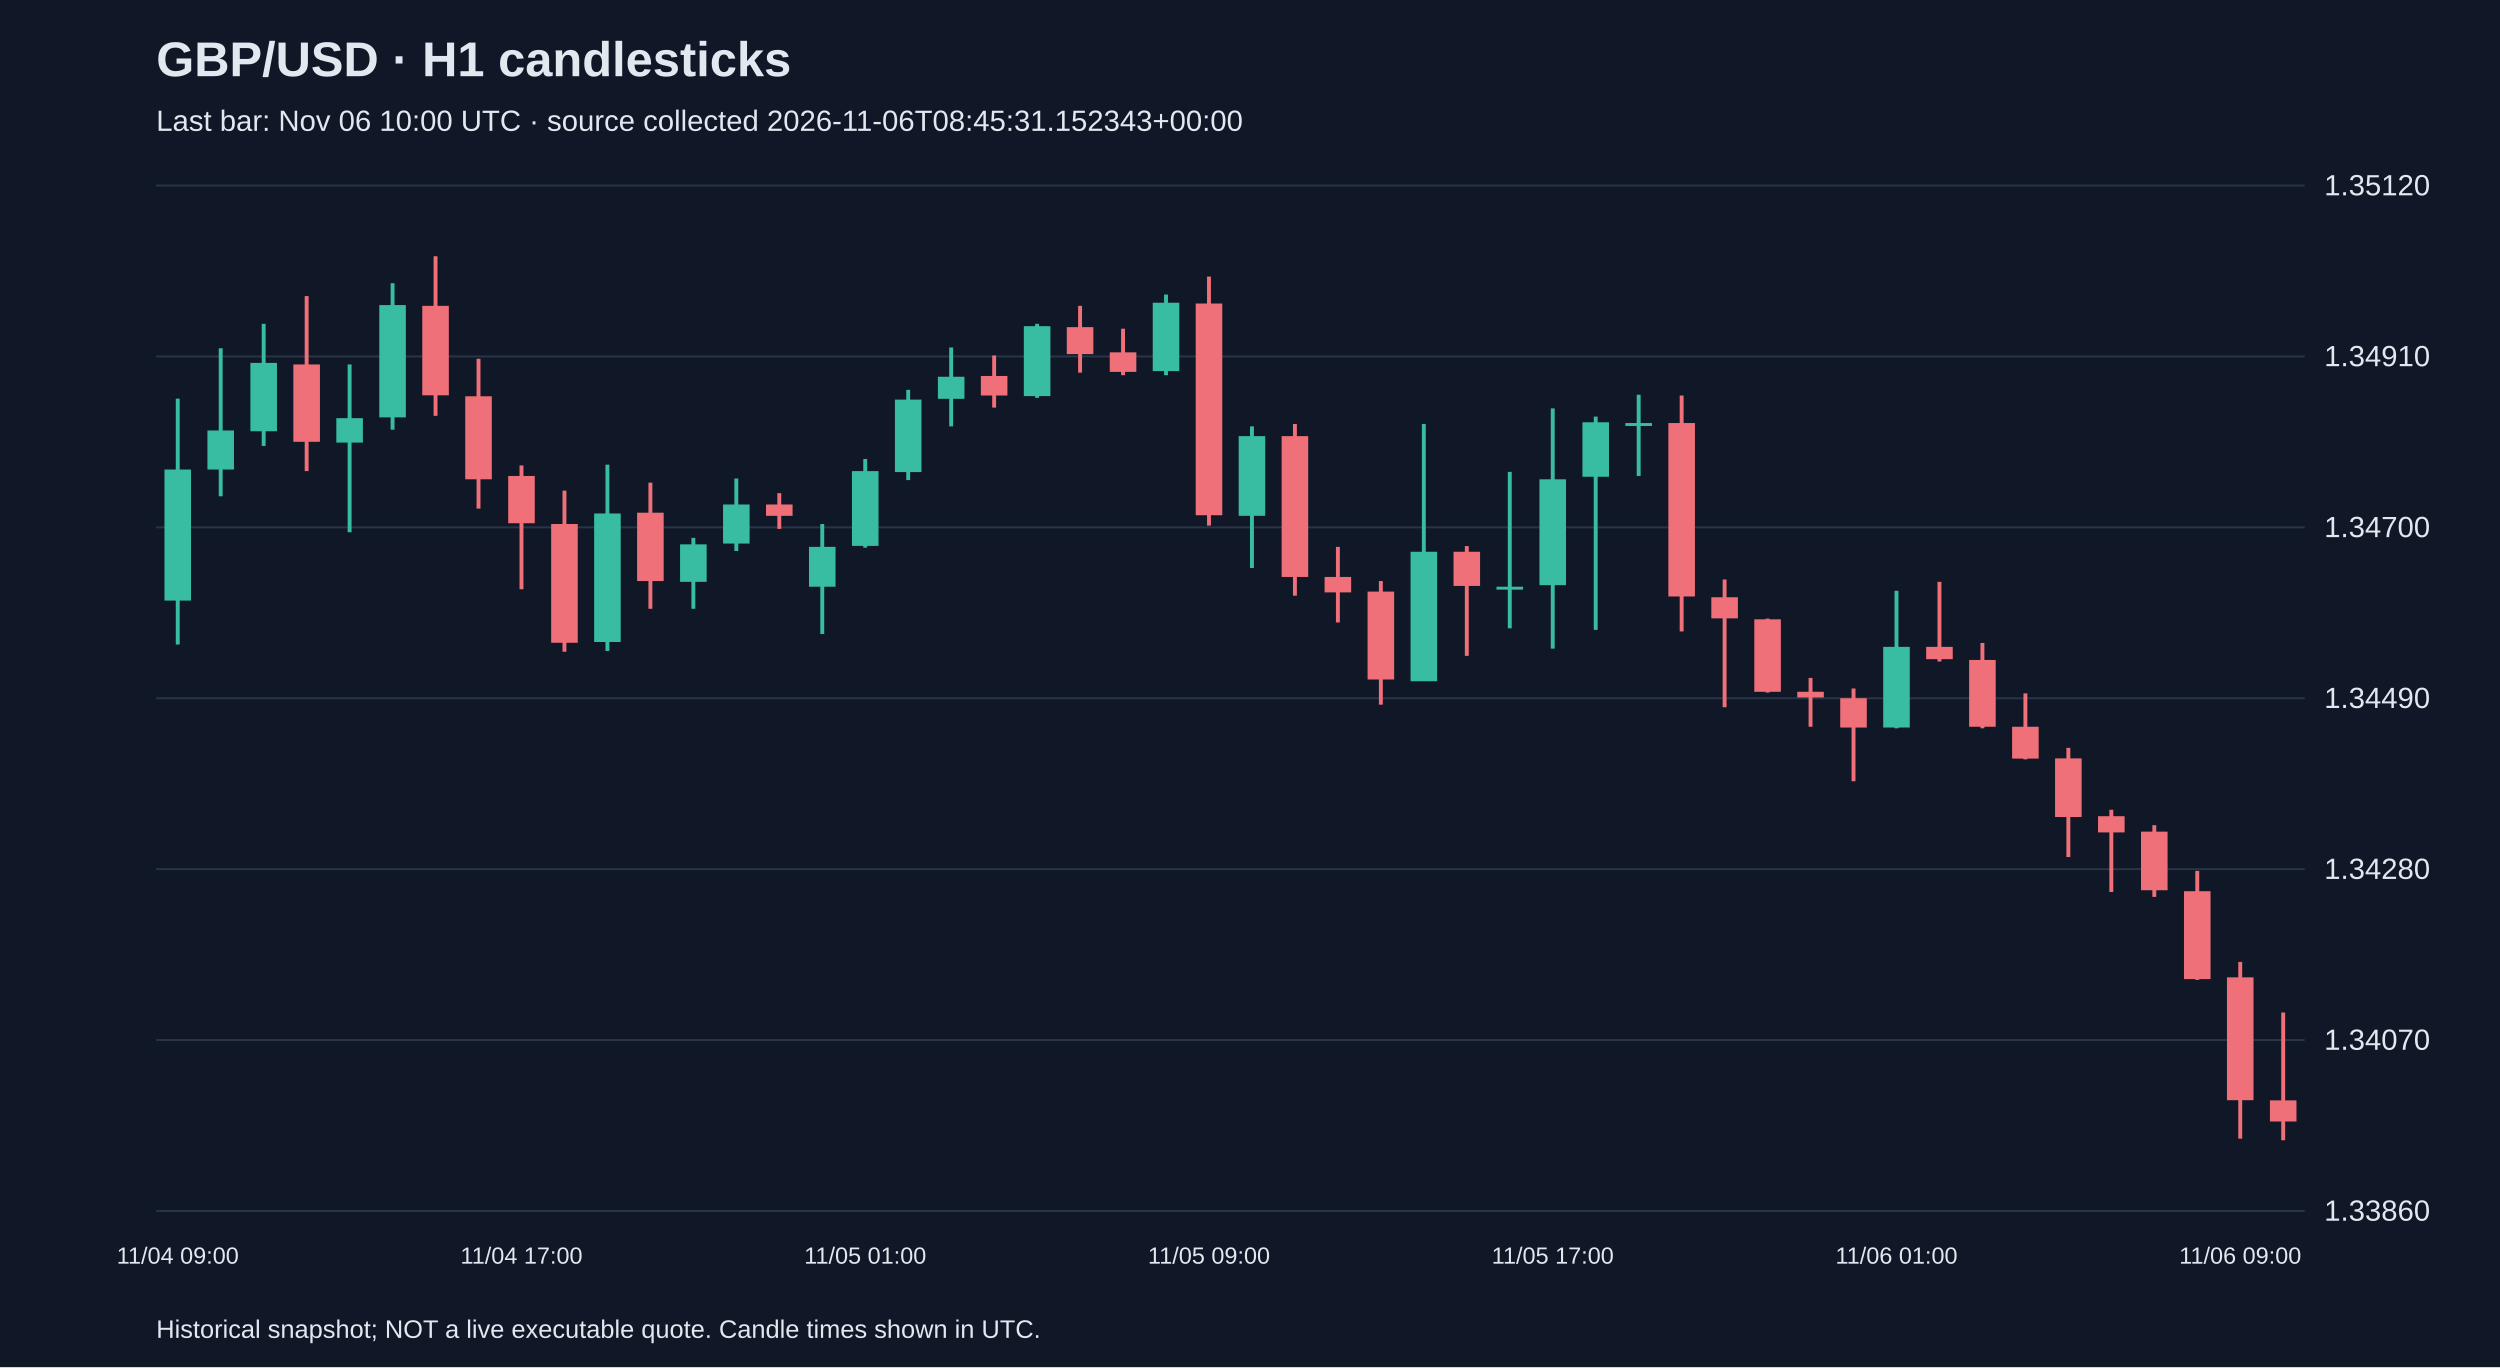
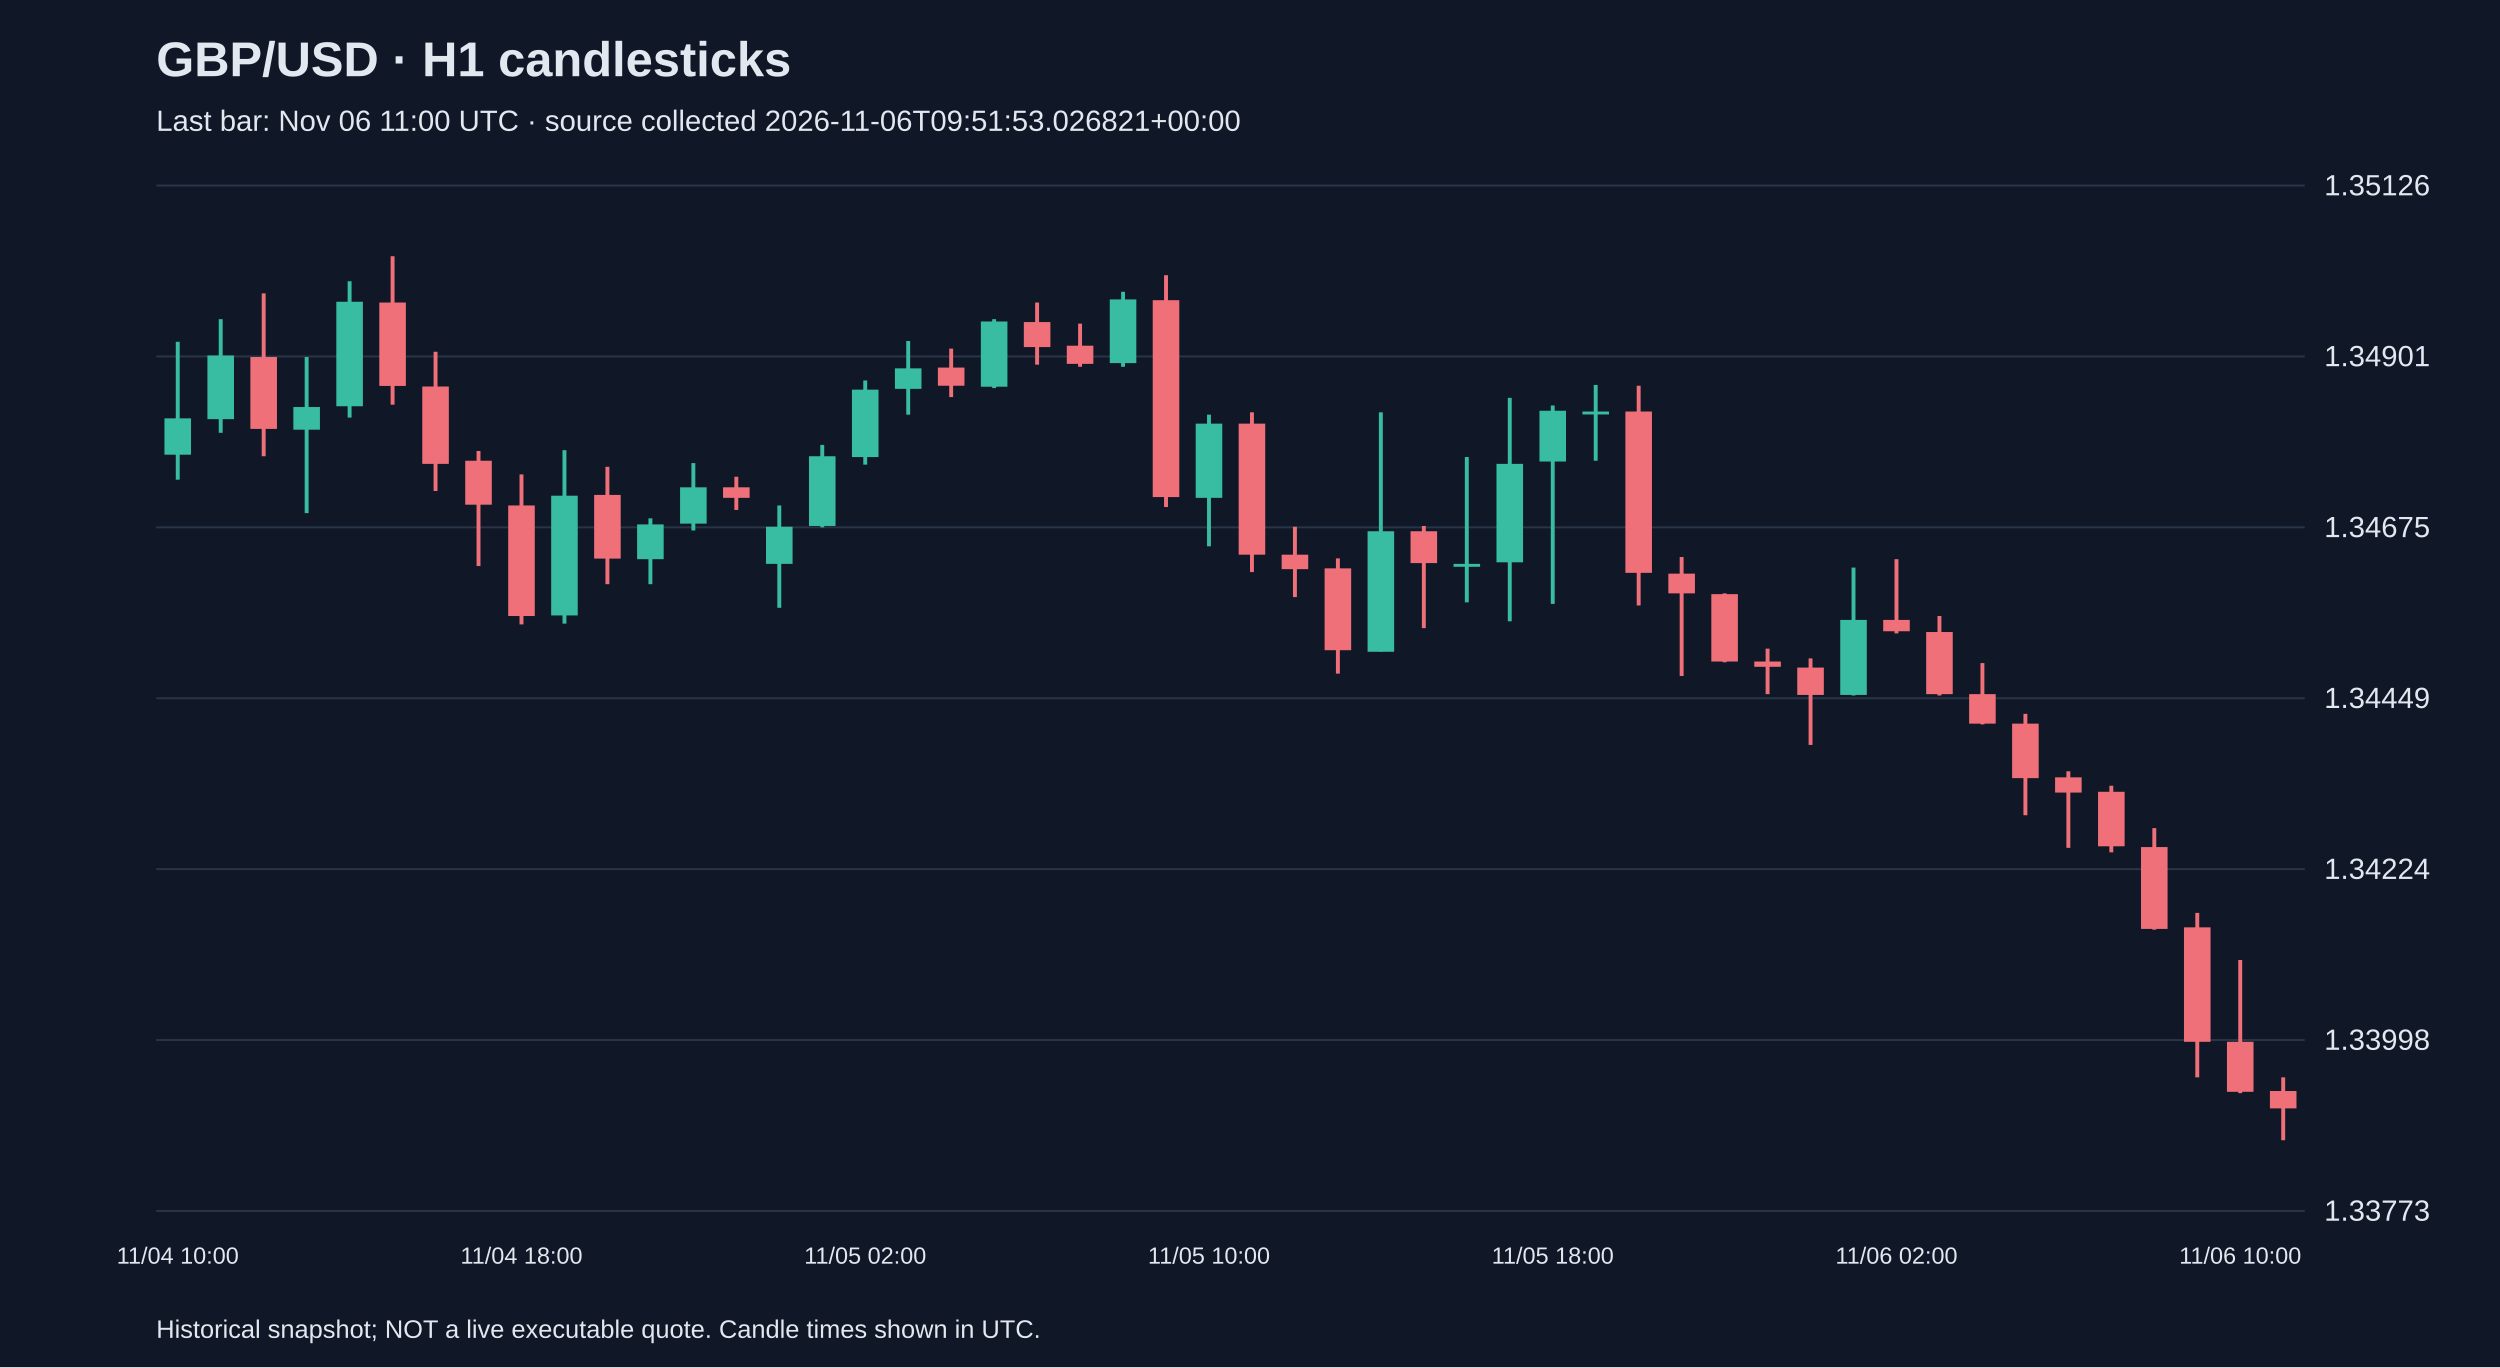
<svg xmlns="http://www.w3.org/2000/svg" viewBox="0 0 1280 700">
  <rect width="100%" height="100%" fill="#101827" />
  <style>text{font-family:Arial,sans-serif;fill:#e2e8f0}</style>
  <text x="80" y="39" font-size="25" font-weight="bold">GBP/USD · H1 candlesticks</text>
-   <text x="80" y="67" font-size="15" fill="#a6b1c5">Last bar: Nov 06 10:00 UTC · source collected 2026-11-06T08:45:31.152343+00:00</text>
+   <text x="80" y="67" font-size="15" fill="#a6b1c5">Last bar: Nov 06 11:00 UTC · source collected 2026-11-06T09:51:53.026821+00:00</text>
  <line x1="80" y1="620.0" x2="1180" y2="620.0" stroke="#283548" />
-   <text x="1190" y="625.0" font-size="15">1.33860</text>
+   <text x="1190" y="625.0" font-size="15">1.33773</text>
  <line x1="80" y1="532.5" x2="1180" y2="532.5" stroke="#283548" />
-   <text x="1190" y="537.5" font-size="15">1.34070</text>
+   <text x="1190" y="537.5" font-size="15">1.33998</text>
  <line x1="80" y1="445.0" x2="1180" y2="445.0" stroke="#283548" />
-   <text x="1190" y="450.0" font-size="15">1.34280</text>
+   <text x="1190" y="450.0" font-size="15">1.34224</text>
  <line x1="80" y1="357.5" x2="1180" y2="357.5" stroke="#283548" />
-   <text x="1190" y="362.5" font-size="15">1.34490</text>
+   <text x="1190" y="362.5" font-size="15">1.34449</text>
  <line x1="80" y1="270.0" x2="1180" y2="270.0" stroke="#283548" />
-   <text x="1190" y="275.0" font-size="15">1.34700</text>
+   <text x="1190" y="275.0" font-size="15">1.34675</text>
  <line x1="80" y1="182.5" x2="1180" y2="182.5" stroke="#283548" />
-   <text x="1190" y="187.5" font-size="15">1.34910</text>
+   <text x="1190" y="187.5" font-size="15">1.34901</text>
  <line x1="80" y1="95.0" x2="1180" y2="95.0" stroke="#283548" />
-   <text x="1190" y="100.0" font-size="15">1.35120</text>
-   <line x1="91.0" y1="204.1" x2="91.0" y2="330.0" stroke="#38bca2" stroke-width="2" />
-   <rect x="84.2" y="240.4" width="13.6" height="67.1" fill="#38bca2" />
-   <text x="91.0" y="647" text-anchor="middle" font-size="12">11/04 09:00</text>
-   <line x1="113.0" y1="178.3" x2="113.0" y2="254.1" stroke="#38bca2" stroke-width="2" />
-   <rect x="106.2" y="220.4" width="13.6" height="20.0" fill="#38bca2" />
-   <line x1="135.0" y1="165.8" x2="135.0" y2="228.3" stroke="#38bca2" stroke-width="2" />
-   <rect x="128.2" y="185.8" width="13.6" height="35.0" fill="#38bca2" />
-   <line x1="157.0" y1="151.6" x2="157.0" y2="241.2" stroke="#f07079" stroke-width="2" />
-   <rect x="150.2" y="186.6" width="13.6" height="39.6" fill="#f07079" />
-   <line x1="179.0" y1="186.6" x2="179.0" y2="272.5" stroke="#38bca2" stroke-width="2" />
-   <rect x="172.2" y="214.1" width="13.6" height="12.5" fill="#38bca2" />
-   <line x1="201.0" y1="145.0" x2="201.0" y2="220.0" stroke="#38bca2" stroke-width="2" />
-   <rect x="194.2" y="156.2" width="13.6" height="57.5" fill="#38bca2" />
-   <line x1="223.0" y1="131.2" x2="223.0" y2="212.9" stroke="#f07079" stroke-width="2" />
-   <rect x="216.2" y="156.6" width="13.6" height="45.8" fill="#f07079" />
-   <line x1="245.0" y1="183.7" x2="245.0" y2="260.4" stroke="#f07079" stroke-width="2" />
-   <rect x="238.2" y="202.9" width="13.6" height="42.5" fill="#f07079" />
-   <line x1="267.0" y1="238.3" x2="267.0" y2="301.7" stroke="#f07079" stroke-width="2" />
-   <rect x="260.2" y="243.7" width="13.6" height="24.2" fill="#f07079" />
-   <text x="267.0" y="647" text-anchor="middle" font-size="12">11/04 17:00</text>
-   <line x1="289.0" y1="251.2" x2="289.0" y2="333.7" stroke="#f07079" stroke-width="2" />
-   <rect x="282.2" y="268.3" width="13.6" height="60.8" fill="#f07079" />
-   <line x1="311.0" y1="237.9" x2="311.0" y2="333.3" stroke="#38bca2" stroke-width="2" />
-   <rect x="304.2" y="262.9" width="13.6" height="65.8" fill="#38bca2" />
-   <line x1="333.0" y1="247.1" x2="333.0" y2="311.7" stroke="#f07079" stroke-width="2" />
-   <rect x="326.2" y="262.5" width="13.6" height="35.0" fill="#f07079" />
-   <line x1="355.0" y1="275.4" x2="355.0" y2="311.7" stroke="#38bca2" stroke-width="2" />
-   <rect x="348.2" y="278.7" width="13.6" height="19.2" fill="#38bca2" />
-   <line x1="377.0" y1="245.0" x2="377.0" y2="282.1" stroke="#38bca2" stroke-width="2" />
-   <rect x="370.2" y="258.3" width="13.6" height="20.0" fill="#38bca2" />
-   <line x1="399.0" y1="252.5" x2="399.0" y2="270.8" stroke="#f07079" stroke-width="2" />
-   <rect x="392.2" y="258.3" width="13.6" height="5.8" fill="#f07079" />
-   <line x1="421.0" y1="268.3" x2="421.0" y2="324.6" stroke="#38bca2" stroke-width="2" />
-   <rect x="414.2" y="280.0" width="13.6" height="20.4" fill="#38bca2" />
-   <line x1="443.0" y1="235.0" x2="443.0" y2="280.4" stroke="#38bca2" stroke-width="2" />
-   <rect x="436.2" y="241.2" width="13.6" height="38.3" fill="#38bca2" />
-   <text x="443.0" y="647" text-anchor="middle" font-size="12">11/05 01:00</text>
-   <line x1="465.0" y1="199.6" x2="465.0" y2="245.8" stroke="#38bca2" stroke-width="2" />
-   <rect x="458.2" y="204.6" width="13.6" height="37.1" fill="#38bca2" />
-   <line x1="487.0" y1="177.9" x2="487.0" y2="218.3" stroke="#38bca2" stroke-width="2" />
-   <rect x="480.2" y="192.9" width="13.6" height="11.3" fill="#38bca2" />
-   <line x1="509.0" y1="182.0" x2="509.0" y2="208.7" stroke="#f07079" stroke-width="2" />
-   <rect x="502.2" y="192.5" width="13.6" height="10.0" fill="#f07079" />
-   <line x1="531.0" y1="165.8" x2="531.0" y2="203.7" stroke="#38bca2" stroke-width="2" />
-   <rect x="524.2" y="167.0" width="13.6" height="35.8" fill="#38bca2" />
-   <line x1="553.0" y1="156.6" x2="553.0" y2="190.8" stroke="#f07079" stroke-width="2" />
-   <rect x="546.2" y="167.5" width="13.6" height="13.8" fill="#f07079" />
-   <line x1="575.0" y1="168.3" x2="575.0" y2="192.1" stroke="#f07079" stroke-width="2" />
-   <rect x="568.2" y="180.4" width="13.6" height="10.0" fill="#f07079" />
-   <line x1="597.0" y1="150.8" x2="597.0" y2="192.1" stroke="#38bca2" stroke-width="2" />
-   <rect x="590.2" y="155.0" width="13.6" height="35.0" fill="#38bca2" />
-   <line x1="619.0" y1="141.6" x2="619.0" y2="269.1" stroke="#f07079" stroke-width="2" />
-   <rect x="612.2" y="155.4" width="13.6" height="108.4" fill="#f07079" />
-   <text x="619.0" y="647" text-anchor="middle" font-size="12">11/05 09:00</text>
-   <line x1="641.0" y1="218.3" x2="641.0" y2="290.8" stroke="#38bca2" stroke-width="2" />
-   <rect x="634.2" y="223.3" width="13.6" height="40.8" fill="#38bca2" />
-   <line x1="663.0" y1="217.1" x2="663.0" y2="305.0" stroke="#f07079" stroke-width="2" />
-   <rect x="656.2" y="223.3" width="13.6" height="72.1" fill="#f07079" />
-   <line x1="685.0" y1="280.0" x2="685.0" y2="318.7" stroke="#f07079" stroke-width="2" />
-   <rect x="678.2" y="295.4" width="13.6" height="7.9" fill="#f07079" />
-   <line x1="707.0" y1="297.5" x2="707.0" y2="360.8" stroke="#f07079" stroke-width="2" />
-   <rect x="700.2" y="302.9" width="13.6" height="45.0" fill="#f07079" />
-   <line x1="729.0" y1="217.1" x2="729.0" y2="348.7" stroke="#38bca2" stroke-width="2" />
-   <rect x="722.2" y="282.5" width="13.6" height="66.3" fill="#38bca2" />
-   <line x1="751.0" y1="279.6" x2="751.0" y2="335.8" stroke="#f07079" stroke-width="2" />
-   <rect x="744.2" y="282.5" width="13.6" height="17.5" fill="#f07079" />
-   <line x1="773.0" y1="241.6" x2="773.0" y2="321.7" stroke="#38bca2" stroke-width="2" />
-   <rect x="766.2" y="300.4" width="13.6" height="1.5" fill="#38bca2" />
-   <line x1="795.0" y1="209.1" x2="795.0" y2="332.1" stroke="#38bca2" stroke-width="2" />
-   <rect x="788.2" y="245.4" width="13.6" height="54.2" fill="#38bca2" />
-   <text x="795.0" y="647" text-anchor="middle" font-size="12">11/05 17:00</text>
-   <line x1="817.0" y1="213.3" x2="817.0" y2="322.5" stroke="#38bca2" stroke-width="2" />
-   <rect x="810.2" y="216.2" width="13.6" height="27.9" fill="#38bca2" />
-   <line x1="839.0" y1="202.1" x2="839.0" y2="243.7" stroke="#38bca2" stroke-width="2" />
-   <rect x="832.2" y="216.6" width="13.6" height="1.5" fill="#38bca2" />
-   <line x1="861.0" y1="202.5" x2="861.0" y2="323.3" stroke="#f07079" stroke-width="2" />
-   <rect x="854.2" y="216.6" width="13.6" height="88.8" fill="#f07079" />
-   <line x1="883.0" y1="296.7" x2="883.0" y2="362.1" stroke="#f07079" stroke-width="2" />
-   <rect x="876.2" y="305.8" width="13.6" height="10.8" fill="#f07079" />
-   <line x1="905.0" y1="316.7" x2="905.0" y2="354.6" stroke="#f07079" stroke-width="2" />
-   <rect x="898.2" y="317.1" width="13.6" height="37.1" fill="#f07079" />
-   <line x1="927.0" y1="347.1" x2="927.0" y2="372.1" stroke="#f07079" stroke-width="2" />
-   <rect x="920.2" y="354.2" width="13.6" height="2.9" fill="#f07079" />
-   <line x1="949.0" y1="352.5" x2="949.0" y2="400.0" stroke="#f07079" stroke-width="2" />
-   <rect x="942.2" y="357.5" width="13.6" height="15.0" fill="#f07079" />
-   <line x1="971.0" y1="302.5" x2="971.0" y2="372.9" stroke="#38bca2" stroke-width="2" />
-   <rect x="964.2" y="331.2" width="13.6" height="41.3" fill="#38bca2" />
-   <text x="971.0" y="647" text-anchor="middle" font-size="12">11/06 01:00</text>
-   <line x1="993.0" y1="297.9" x2="993.0" y2="338.7" stroke="#f07079" stroke-width="2" />
-   <rect x="986.2" y="331.2" width="13.6" height="6.3" fill="#f07079" />
-   <line x1="1015.0" y1="329.2" x2="1015.0" y2="372.9" stroke="#f07079" stroke-width="2" />
-   <rect x="1008.2" y="337.9" width="13.6" height="34.2" fill="#f07079" />
-   <line x1="1037.0" y1="355.0" x2="1037.0" y2="388.8" stroke="#f07079" stroke-width="2" />
-   <rect x="1030.2" y="372.1" width="13.6" height="16.3" fill="#f07079" />
-   <line x1="1059.0" y1="382.9" x2="1059.0" y2="438.8" stroke="#f07079" stroke-width="2" />
-   <rect x="1052.2" y="388.3" width="13.6" height="30.0" fill="#f07079" />
-   <line x1="1081.0" y1="414.6" x2="1081.0" y2="456.7" stroke="#f07079" stroke-width="2" />
-   <rect x="1074.2" y="417.9" width="13.6" height="8.3" fill="#f07079" />
-   <line x1="1103.0" y1="422.5" x2="1103.0" y2="459.2" stroke="#f07079" stroke-width="2" />
-   <rect x="1096.2" y="425.8" width="13.6" height="30.0" fill="#f07079" />
-   <line x1="1125.0" y1="445.9" x2="1125.0" y2="501.7" stroke="#f07079" stroke-width="2" />
-   <rect x="1118.2" y="456.3" width="13.6" height="45.0" fill="#f07079" />
-   <line x1="1147.0" y1="492.5" x2="1147.0" y2="583.0" stroke="#f07079" stroke-width="2" />
-   <rect x="1140.2" y="500.4" width="13.6" height="62.9" fill="#f07079" />
-   <text x="1147.0" y="647" text-anchor="middle" font-size="12">11/06 09:00</text>
-   <line x1="1169.0" y1="518.4" x2="1169.0" y2="583.8" stroke="#f07079" stroke-width="2" />
-   <rect x="1162.2" y="563.4" width="13.6" height="10.8" fill="#f07079" />
+   <text x="1190" y="100.0" font-size="15">1.35126</text>
+   <line x1="91.0" y1="175.0" x2="91.0" y2="245.6" stroke="#38bca2" stroke-width="2" />
+   <rect x="84.2" y="214.2" width="13.6" height="18.6" fill="#38bca2" />
+   <text x="91.0" y="647" text-anchor="middle" font-size="12">11/04 10:00</text>
+   <line x1="113.0" y1="163.4" x2="113.0" y2="221.6" stroke="#38bca2" stroke-width="2" />
+   <rect x="106.2" y="182.0" width="13.6" height="32.6" fill="#38bca2" />
+   <line x1="135.0" y1="150.2" x2="135.0" y2="233.6" stroke="#f07079" stroke-width="2" />
+   <rect x="128.2" y="182.8" width="13.6" height="36.8" fill="#f07079" />
+   <line x1="157.0" y1="182.8" x2="157.0" y2="262.7" stroke="#38bca2" stroke-width="2" />
+   <rect x="150.2" y="208.4" width="13.6" height="11.6" fill="#38bca2" />
+   <line x1="179.0" y1="144.0" x2="179.0" y2="213.8" stroke="#38bca2" stroke-width="2" />
+   <rect x="172.2" y="154.5" width="13.6" height="53.5" fill="#38bca2" />
+   <line x1="201.0" y1="131.2" x2="201.0" y2="207.2" stroke="#f07079" stroke-width="2" />
+   <rect x="194.2" y="154.9" width="13.6" height="42.7" fill="#f07079" />
+   <line x1="223.0" y1="180.1" x2="223.0" y2="251.4" stroke="#f07079" stroke-width="2" />
+   <rect x="216.2" y="197.9" width="13.6" height="39.6" fill="#f07079" />
+   <line x1="245.0" y1="230.9" x2="245.0" y2="289.8" stroke="#f07079" stroke-width="2" />
+   <rect x="238.2" y="235.9" width="13.6" height="22.5" fill="#f07079" />
+   <line x1="267.0" y1="242.9" x2="267.0" y2="319.7" stroke="#f07079" stroke-width="2" />
+   <rect x="260.2" y="258.8" width="13.6" height="56.6" fill="#f07079" />
+   <text x="267.0" y="647" text-anchor="middle" font-size="12">11/04 18:00</text>
+   <line x1="289.0" y1="230.5" x2="289.0" y2="319.3" stroke="#38bca2" stroke-width="2" />
+   <rect x="282.2" y="253.8" width="13.6" height="61.3" fill="#38bca2" />
+   <line x1="311.0" y1="239.0" x2="311.0" y2="299.1" stroke="#f07079" stroke-width="2" />
+   <rect x="304.2" y="253.4" width="13.6" height="32.6" fill="#f07079" />
+   <line x1="333.0" y1="265.4" x2="333.0" y2="299.1" stroke="#38bca2" stroke-width="2" />
+   <rect x="326.2" y="268.5" width="13.6" height="17.8" fill="#38bca2" />
+   <line x1="355.0" y1="237.1" x2="355.0" y2="271.6" stroke="#38bca2" stroke-width="2" />
+   <rect x="348.2" y="249.5" width="13.6" height="18.6" fill="#38bca2" />
+   <line x1="377.0" y1="244.1" x2="377.0" y2="261.1" stroke="#f07079" stroke-width="2" />
+   <rect x="370.2" y="249.5" width="13.6" height="5.4" fill="#f07079" />
+   <line x1="399.0" y1="258.8" x2="399.0" y2="311.2" stroke="#38bca2" stroke-width="2" />
+   <rect x="392.2" y="269.7" width="13.6" height="19.0" fill="#38bca2" />
+   <line x1="421.0" y1="227.8" x2="421.0" y2="270.0" stroke="#38bca2" stroke-width="2" />
+   <rect x="414.2" y="233.6" width="13.6" height="35.7" fill="#38bca2" />
+   <line x1="443.0" y1="194.8" x2="443.0" y2="237.9" stroke="#38bca2" stroke-width="2" />
+   <rect x="436.2" y="199.5" width="13.6" height="34.5" fill="#38bca2" />
+   <text x="443.0" y="647" text-anchor="middle" font-size="12">11/05 02:00</text>
+   <line x1="465.0" y1="174.6" x2="465.0" y2="212.3" stroke="#38bca2" stroke-width="2" />
+   <rect x="458.2" y="188.6" width="13.6" height="10.5" fill="#38bca2" />
+   <line x1="487.0" y1="178.5" x2="487.0" y2="203.3" stroke="#f07079" stroke-width="2" />
+   <rect x="480.2" y="188.2" width="13.6" height="9.3" fill="#f07079" />
+   <line x1="509.0" y1="163.4" x2="509.0" y2="198.7" stroke="#38bca2" stroke-width="2" />
+   <rect x="502.2" y="164.6" width="13.6" height="33.4" fill="#38bca2" />
+   <line x1="531.0" y1="154.9" x2="531.0" y2="186.7" stroke="#f07079" stroke-width="2" />
+   <rect x="524.2" y="164.9" width="13.6" height="12.8" fill="#f07079" />
+   <line x1="553.0" y1="165.7" x2="553.0" y2="187.8" stroke="#f07079" stroke-width="2" />
+   <rect x="546.2" y="177.0" width="13.6" height="9.3" fill="#f07079" />
+   <line x1="575.0" y1="149.4" x2="575.0" y2="187.8" stroke="#38bca2" stroke-width="2" />
+   <rect x="568.2" y="153.3" width="13.6" height="32.6" fill="#38bca2" />
+   <line x1="597.0" y1="140.9" x2="597.0" y2="259.6" stroke="#f07079" stroke-width="2" />
+   <rect x="590.2" y="153.7" width="13.6" height="100.8" fill="#f07079" />
+   <line x1="619.0" y1="212.3" x2="619.0" y2="279.7" stroke="#38bca2" stroke-width="2" />
+   <rect x="612.2" y="216.9" width="13.6" height="38.0" fill="#38bca2" />
+   <text x="619.0" y="647" text-anchor="middle" font-size="12">11/05 10:00</text>
+   <line x1="641.0" y1="211.1" x2="641.0" y2="292.9" stroke="#f07079" stroke-width="2" />
+   <rect x="634.2" y="216.9" width="13.6" height="67.1" fill="#f07079" />
+   <line x1="663.0" y1="269.7" x2="663.0" y2="305.7" stroke="#f07079" stroke-width="2" />
+   <rect x="656.2" y="284.0" width="13.6" height="7.4" fill="#f07079" />
+   <line x1="685.0" y1="285.9" x2="685.0" y2="344.9" stroke="#f07079" stroke-width="2" />
+   <rect x="678.2" y="291.0" width="13.6" height="41.9" fill="#f07079" />
+   <line x1="707.0" y1="211.1" x2="707.0" y2="333.6" stroke="#38bca2" stroke-width="2" />
+   <rect x="700.2" y="272.0" width="13.6" height="61.7" fill="#38bca2" />
+   <line x1="729.0" y1="269.3" x2="729.0" y2="321.6" stroke="#f07079" stroke-width="2" />
+   <rect x="722.2" y="272.0" width="13.6" height="16.3" fill="#f07079" />
+   <line x1="751.0" y1="234.0" x2="751.0" y2="308.4" stroke="#38bca2" stroke-width="2" />
+   <rect x="744.2" y="288.7" width="13.6" height="1.5" fill="#38bca2" />
+   <line x1="773.0" y1="203.7" x2="773.0" y2="318.1" stroke="#38bca2" stroke-width="2" />
+   <rect x="766.2" y="237.5" width="13.6" height="50.4" fill="#38bca2" />
+   <line x1="795.0" y1="207.6" x2="795.0" y2="309.2" stroke="#38bca2" stroke-width="2" />
+   <rect x="788.2" y="210.3" width="13.6" height="26.0" fill="#38bca2" />
+   <text x="795.0" y="647" text-anchor="middle" font-size="12">11/05 18:00</text>
+   <line x1="817.0" y1="197.1" x2="817.0" y2="235.9" stroke="#38bca2" stroke-width="2" />
+   <rect x="810.2" y="210.7" width="13.6" height="1.5" fill="#38bca2" />
+   <line x1="839.0" y1="197.5" x2="839.0" y2="310.0" stroke="#f07079" stroke-width="2" />
+   <rect x="832.2" y="210.7" width="13.6" height="82.6" fill="#f07079" />
+   <line x1="861.0" y1="285.2" x2="861.0" y2="346.1" stroke="#f07079" stroke-width="2" />
+   <rect x="854.2" y="293.7" width="13.6" height="10.1" fill="#f07079" />
+   <line x1="883.0" y1="303.8" x2="883.0" y2="339.1" stroke="#f07079" stroke-width="2" />
+   <rect x="876.2" y="304.2" width="13.6" height="34.5" fill="#f07079" />
+   <line x1="905.0" y1="332.1" x2="905.0" y2="355.4" stroke="#f07079" stroke-width="2" />
+   <rect x="898.2" y="338.7" width="13.6" height="2.7" fill="#f07079" />
+   <line x1="927.0" y1="337.1" x2="927.0" y2="381.4" stroke="#f07079" stroke-width="2" />
+   <rect x="920.2" y="341.8" width="13.6" height="14.0" fill="#f07079" />
+   <line x1="949.0" y1="290.6" x2="949.0" y2="356.1" stroke="#38bca2" stroke-width="2" />
+   <rect x="942.2" y="317.4" width="13.6" height="38.4" fill="#38bca2" />
+   <line x1="971.0" y1="286.3" x2="971.0" y2="324.3" stroke="#f07079" stroke-width="2" />
+   <rect x="964.2" y="317.4" width="13.6" height="5.8" fill="#f07079" />
+   <text x="971.0" y="647" text-anchor="middle" font-size="12">11/06 02:00</text>
+   <line x1="993.0" y1="315.4" x2="993.0" y2="356.1" stroke="#f07079" stroke-width="2" />
+   <rect x="986.2" y="323.6" width="13.6" height="31.8" fill="#f07079" />
+   <line x1="1015.0" y1="339.5" x2="1015.0" y2="370.9" stroke="#f07079" stroke-width="2" />
+   <rect x="1008.2" y="355.4" width="13.6" height="15.1" fill="#f07079" />
+   <line x1="1037.0" y1="365.5" x2="1037.0" y2="417.4" stroke="#f07079" stroke-width="2" />
+   <rect x="1030.2" y="370.5" width="13.6" height="27.9" fill="#f07079" />
+   <line x1="1059.0" y1="394.9" x2="1059.0" y2="434.1" stroke="#f07079" stroke-width="2" />
+   <rect x="1052.2" y="398.0" width="13.6" height="7.8" fill="#f07079" />
+   <line x1="1081.0" y1="402.3" x2="1081.0" y2="436.4" stroke="#f07079" stroke-width="2" />
+   <rect x="1074.2" y="405.4" width="13.6" height="27.9" fill="#f07079" />
+   <line x1="1103.0" y1="424.0" x2="1103.0" y2="476.0" stroke="#f07079" stroke-width="2" />
+   <rect x="1096.2" y="433.7" width="13.6" height="41.9" fill="#f07079" />
+   <line x1="1125.0" y1="467.4" x2="1125.0" y2="551.6" stroke="#f07079" stroke-width="2" />
+   <rect x="1118.2" y="474.8" width="13.6" height="58.6" fill="#f07079" />
+   <line x1="1147.0" y1="491.5" x2="1147.0" y2="559.7" stroke="#f07079" stroke-width="2" />
+   <rect x="1140.2" y="533.4" width="13.6" height="25.6" fill="#f07079" />
+   <text x="1147.0" y="647" text-anchor="middle" font-size="12">11/06 10:00</text>
+   <line x1="1169.0" y1="551.6" x2="1169.0" y2="583.8" stroke="#f07079" stroke-width="2" />
+   <rect x="1162.2" y="558.6" width="13.6" height="8.9" fill="#f07079" />
  <text x="80" y="685" font-size="13">Historical snapshot; NOT a live executable quote. Candle times shown in UTC.</text>
</svg>
